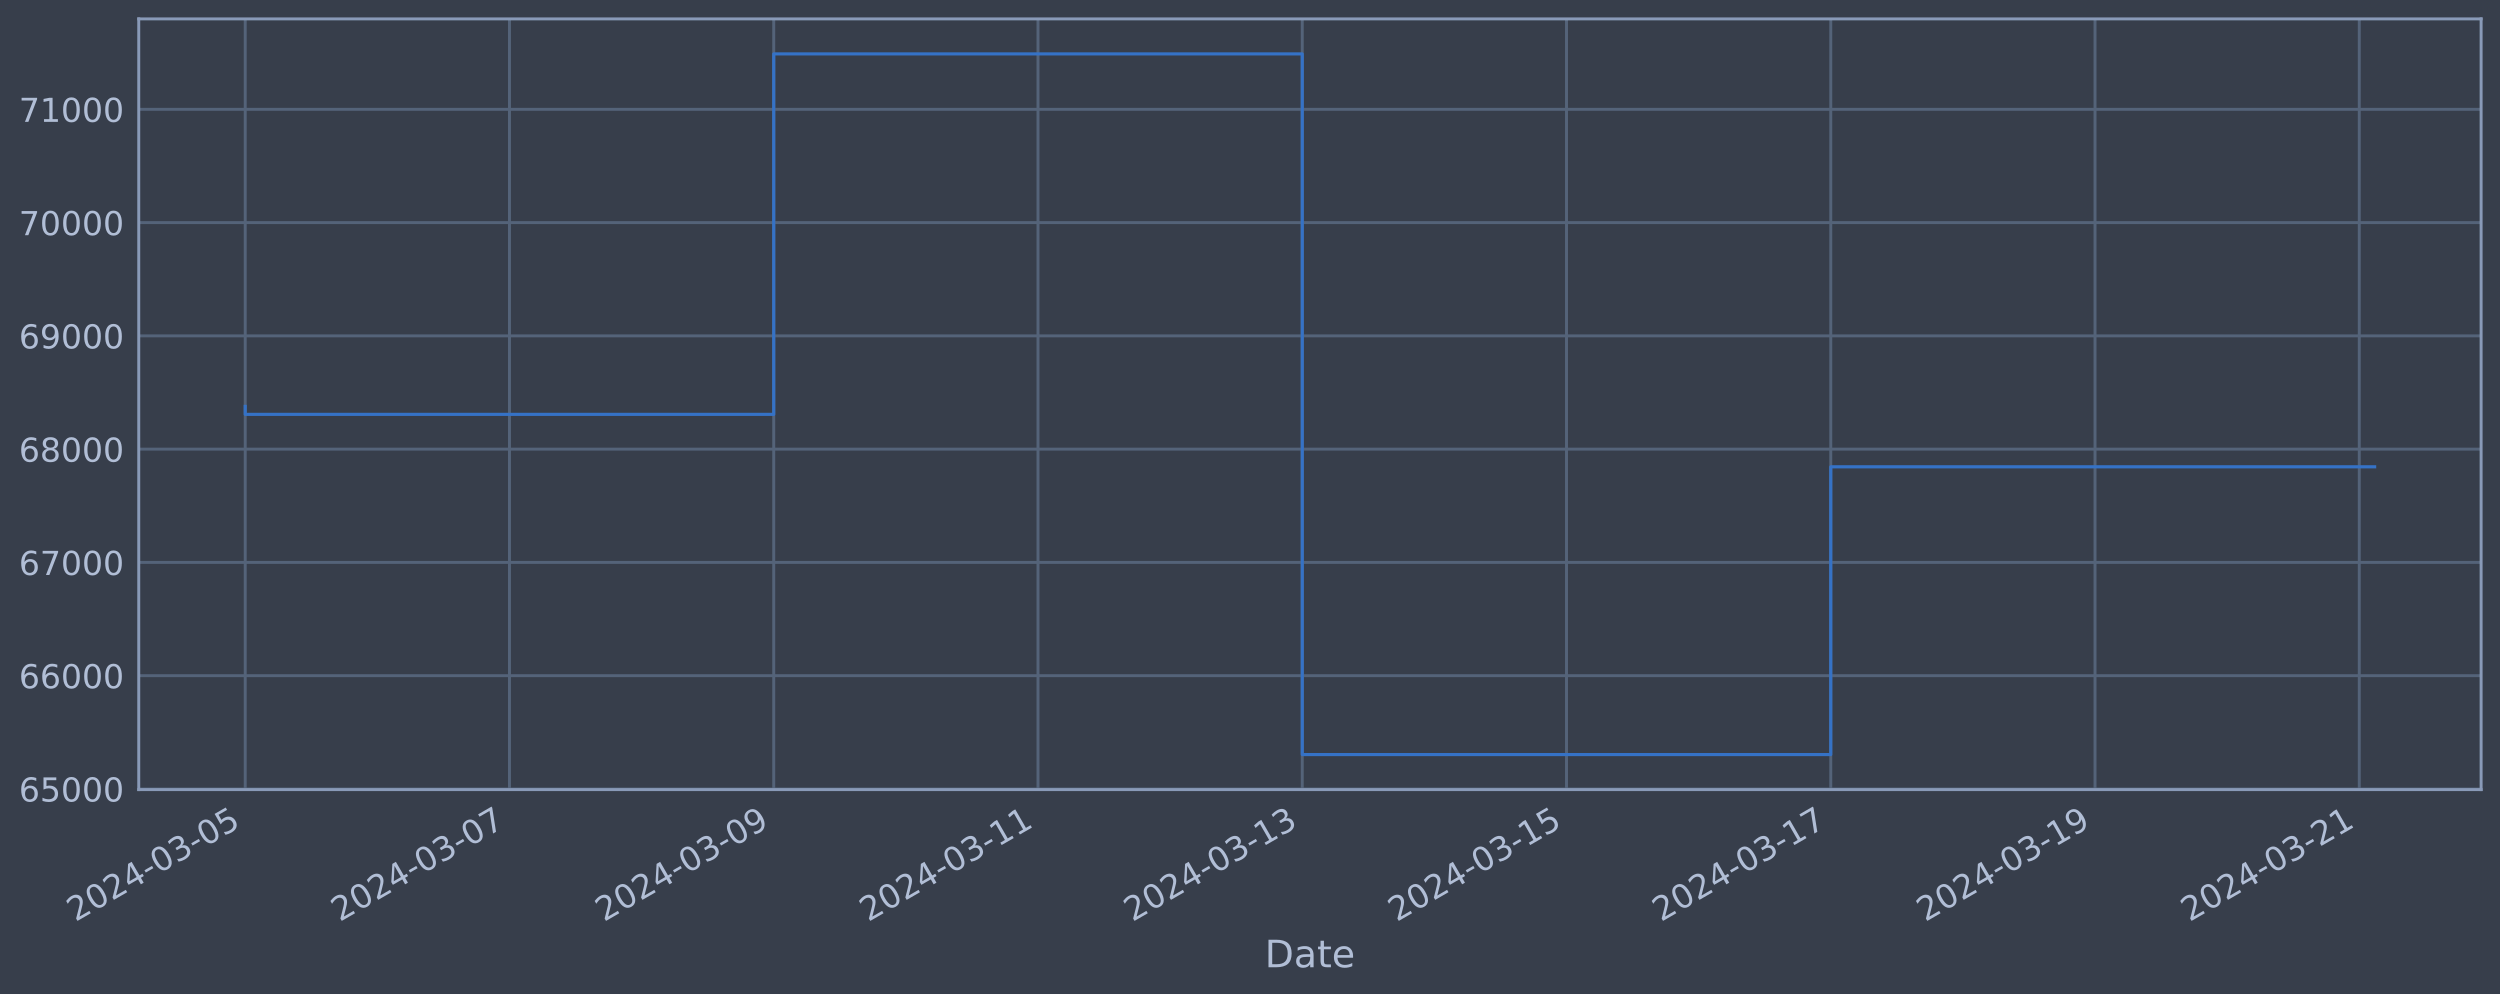
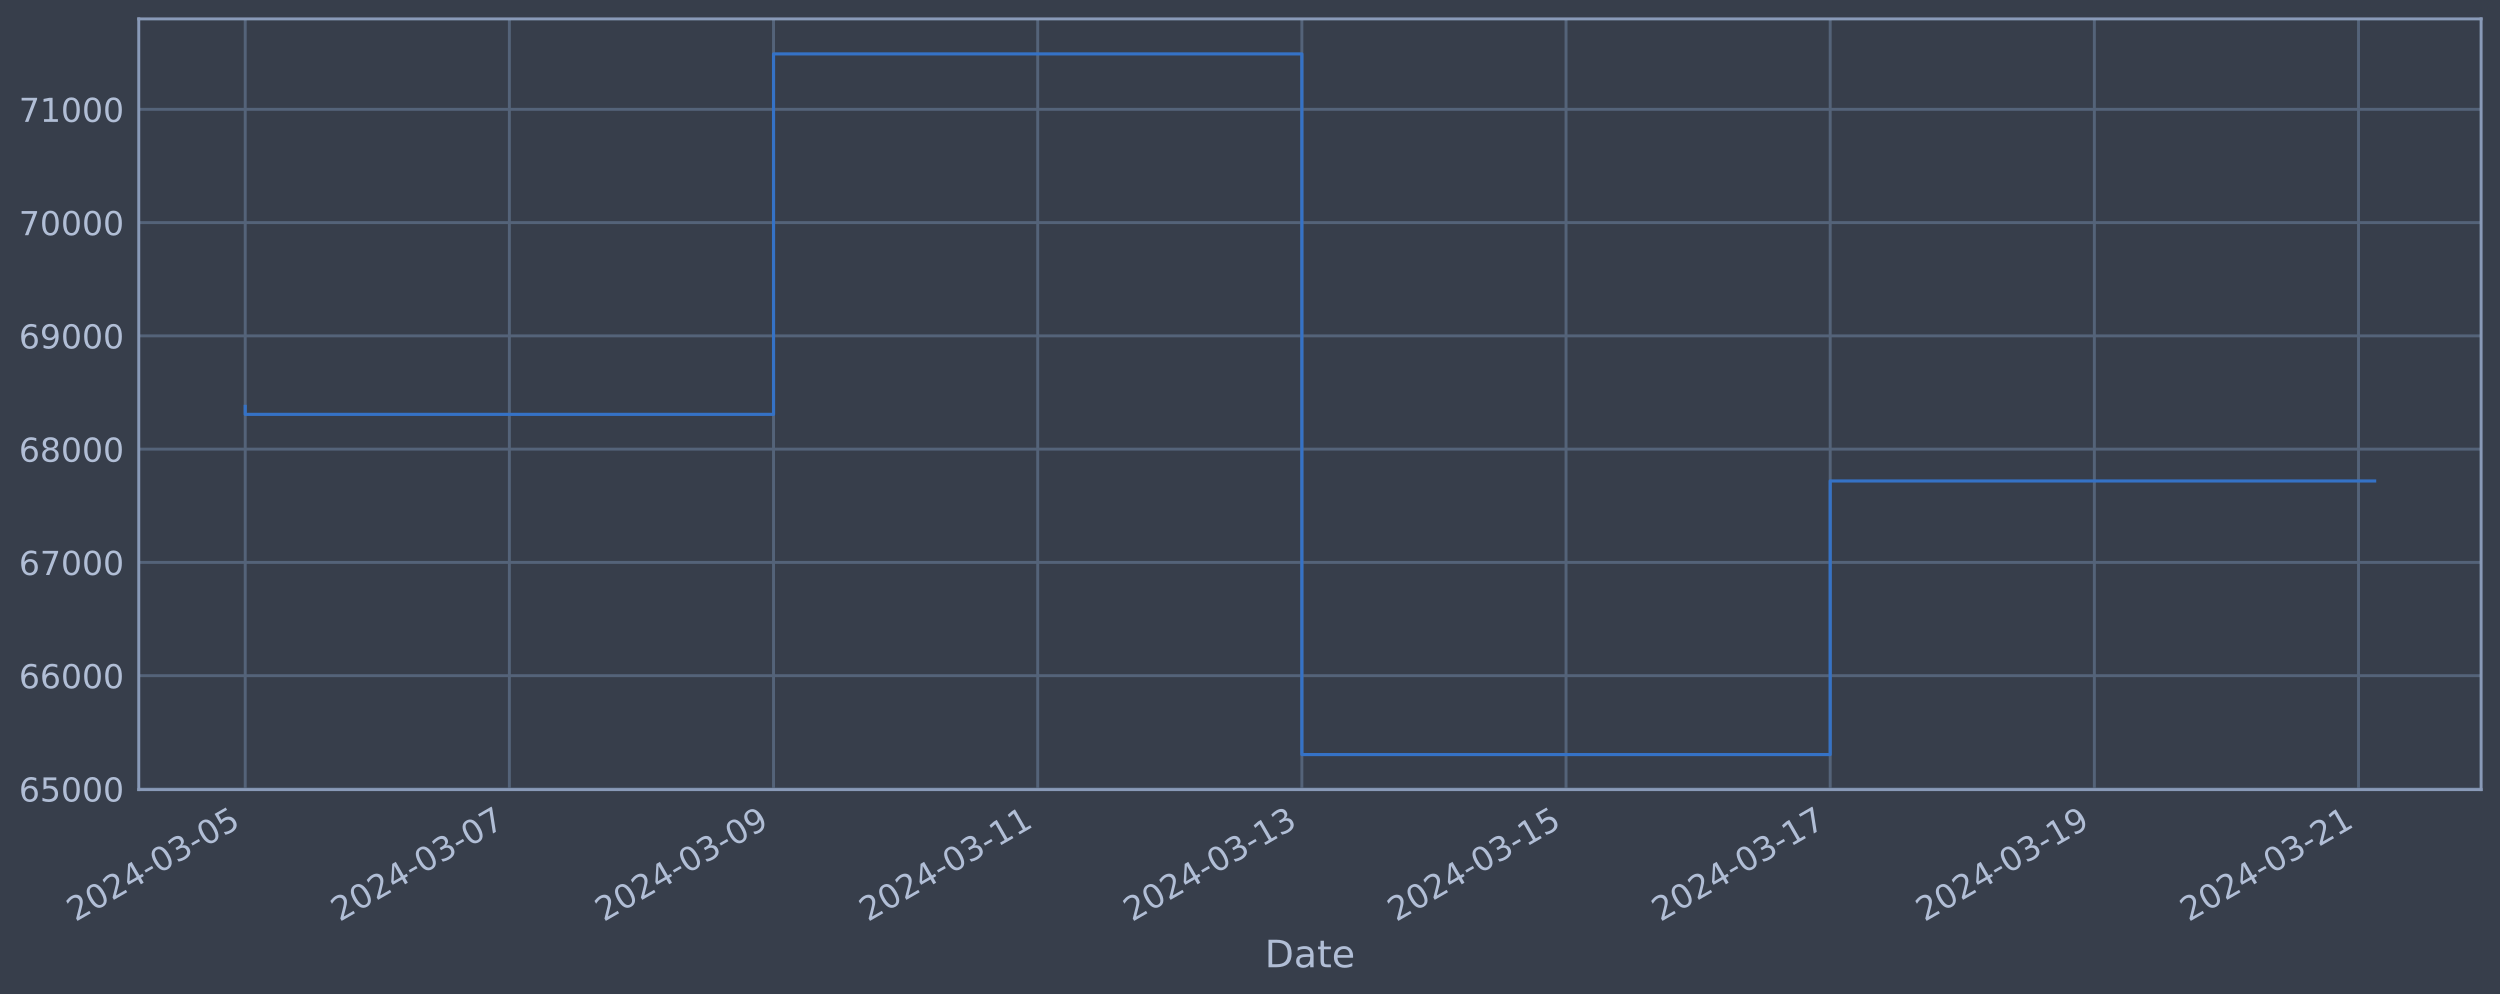
<svg xmlns="http://www.w3.org/2000/svg" xmlns:xlink="http://www.w3.org/1999/xlink" width="952.884pt" height="378.87pt" viewBox="0 0 952.884 378.87" version="1.1">
  <defs>
    <style type="text/css">*{stroke-linejoin: round; stroke-linecap: butt}</style>
  </defs>
  <g id="figure_1">
    <g id="patch_1">
      <path d="M 0 378.87  L 952.884 378.87  L 952.884 0  L 0 0  z " style="fill: #373e4b" />
    </g>
    <g id="axes_1">
      <g id="patch_2">
        <path d="M 52.884 300.96  L 945.684 300.96  L 945.684 7.2  L 52.884 7.2  z " style="fill: #373e4b" />
      </g>
      <g id="matplotlib.axis_1">
        <g id="xtick_1">
          <g id="line2d_1">
-             <path d="M 93.466 300.96  L 93.466 7.2  " clip-path="url(#pabf916ecd2)" style="fill: none; stroke: #546379; stroke-width: 1.12; stroke-linecap: square" />
+             <path d="M 93.466 300.96  L 93.466 7.2  " clip-path="url(#pe348b277e6)" style="fill: none; stroke: #546379; stroke-width: 1.12; stroke-linecap: square" />
          </g>
          <g id="line2d_2" />
          <g id="text_1">
            <g style="fill: #b1bed6" transform="translate(28.74006 351.4642) rotate(-30) scale(0.126 -0.126)">
              <defs>
                <path id="DejaVuSans-32" d="M 1228 531  L 3431 531  L 3431 0  L 469 0  L 469 531  Q 828 903 1448 1529  Q 2069 2156 2228 2338  Q 2531 2678 2651 2914  Q 2772 3150 2772 3378  Q 2772 3750 2511 3984  Q 2250 4219 1831 4219  Q 1534 4219 1204 4116  Q 875 4013 500 3803  L 500 4441  Q 881 4594 1212 4672  Q 1544 4750 1819 4750  Q 2544 4750 2975 4387  Q 3406 4025 3406 3419  Q 3406 3131 3298 2873  Q 3191 2616 2906 2266  Q 2828 2175 2409 1742  Q 1991 1309 1228 531  z " transform="scale(0.015625)" />
                <path id="DejaVuSans-30" d="M 2034 4250  Q 1547 4250 1301 3770  Q 1056 3291 1056 2328  Q 1056 1369 1301 889  Q 1547 409 2034 409  Q 2525 409 2770 889  Q 3016 1369 3016 2328  Q 3016 3291 2770 3770  Q 2525 4250 2034 4250  z M 2034 4750  Q 2819 4750 3233 4129  Q 3647 3509 3647 2328  Q 3647 1150 3233 529  Q 2819 -91 2034 -91  Q 1250 -91 836 529  Q 422 1150 422 2328  Q 422 3509 836 4129  Q 1250 4750 2034 4750  z " transform="scale(0.015625)" />
                <path id="DejaVuSans-34" d="M 2419 4116  L 825 1625  L 2419 1625  L 2419 4116  z M 2253 4666  L 3047 4666  L 3047 1625  L 3713 1625  L 3713 1100  L 3047 1100  L 3047 0  L 2419 0  L 2419 1100  L 313 1100  L 313 1709  L 2253 4666  z " transform="scale(0.015625)" />
                <path id="DejaVuSans-2d" d="M 313 2009  L 1997 2009  L 1997 1497  L 313 1497  L 313 2009  z " transform="scale(0.015625)" />
                <path id="DejaVuSans-33" d="M 2597 2516  Q 3050 2419 3304 2112  Q 3559 1806 3559 1356  Q 3559 666 3084 287  Q 2609 -91 1734 -91  Q 1441 -91 1130 -33  Q 819 25 488 141  L 488 750  Q 750 597 1062 519  Q 1375 441 1716 441  Q 2309 441 2620 675  Q 2931 909 2931 1356  Q 2931 1769 2642 2001  Q 2353 2234 1838 2234  L 1294 2234  L 1294 2753  L 1863 2753  Q 2328 2753 2575 2939  Q 2822 3125 2822 3475  Q 2822 3834 2567 4026  Q 2313 4219 1838 4219  Q 1578 4219 1281 4162  Q 984 4106 628 3988  L 628 4550  Q 988 4650 1302 4700  Q 1616 4750 1894 4750  Q 2613 4750 3031 4423  Q 3450 4097 3450 3541  Q 3450 3153 3228 2886  Q 3006 2619 2597 2516  z " transform="scale(0.015625)" />
                <path id="DejaVuSans-35" d="M 691 4666  L 3169 4666  L 3169 4134  L 1269 4134  L 1269 2991  Q 1406 3038 1543 3061  Q 1681 3084 1819 3084  Q 2600 3084 3056 2656  Q 3513 2228 3513 1497  Q 3513 744 3044 326  Q 2575 -91 1722 -91  Q 1428 -91 1123 -41  Q 819 9 494 109  L 494 744  Q 775 591 1075 516  Q 1375 441 1709 441  Q 2250 441 2565 725  Q 2881 1009 2881 1497  Q 2881 1984 2565 2268  Q 2250 2553 1709 2553  Q 1456 2553 1204 2497  Q 953 2441 691 2322  L 691 4666  z " transform="scale(0.015625)" />
              </defs>
              <use xlink:href="#DejaVuSans-32" />
              <use xlink:href="#DejaVuSans-30" x="63.623" />
              <use xlink:href="#DejaVuSans-32" x="127.246" />
              <use xlink:href="#DejaVuSans-34" x="190.869" />
              <use xlink:href="#DejaVuSans-2d" x="254.492" />
              <use xlink:href="#DejaVuSans-30" x="290.576" />
              <use xlink:href="#DejaVuSans-33" x="354.199" />
              <use xlink:href="#DejaVuSans-2d" x="417.822" />
              <use xlink:href="#DejaVuSans-30" x="453.906" />
              <use xlink:href="#DejaVuSans-35" x="517.529" />
            </g>
          </g>
        </g>
        <g id="xtick_2">
          <g id="line2d_3">
-             <path d="M 194.188 300.96  L 194.188 7.2  " clip-path="url(#pabf916ecd2)" style="fill: none; stroke: #546379; stroke-width: 1.12; stroke-linecap: square" />
+             <path d="M 194.152 300.96  L 194.152 7.2  " clip-path="url(#pe348b277e6)" style="fill: none; stroke: #546379; stroke-width: 1.12; stroke-linecap: square" />
          </g>
          <g id="line2d_4" />
          <g id="text_2">
-             <g style="fill: #b1bed6" transform="translate(129.4626 351.4642) rotate(-30) scale(0.126 -0.126)">
+             <g style="fill: #b1bed6" transform="translate(129.4268 351.4642) rotate(-30) scale(0.126 -0.126)">
              <defs>
                <path id="DejaVuSans-37" d="M 525 4666  L 3525 4666  L 3525 4397  L 1831 0  L 1172 0  L 2766 4134  L 525 4134  L 525 4666  z " transform="scale(0.015625)" />
              </defs>
              <use xlink:href="#DejaVuSans-32" />
              <use xlink:href="#DejaVuSans-30" x="63.623" />
              <use xlink:href="#DejaVuSans-32" x="127.246" />
              <use xlink:href="#DejaVuSans-34" x="190.869" />
              <use xlink:href="#DejaVuSans-2d" x="254.492" />
              <use xlink:href="#DejaVuSans-30" x="290.576" />
              <use xlink:href="#DejaVuSans-33" x="354.199" />
              <use xlink:href="#DejaVuSans-2d" x="417.822" />
              <use xlink:href="#DejaVuSans-30" x="453.906" />
              <use xlink:href="#DejaVuSans-37" x="517.529" />
            </g>
          </g>
        </g>
        <g id="xtick_3">
          <g id="line2d_5">
-             <path d="M 294.911 300.96  L 294.911 7.2  " clip-path="url(#pabf916ecd2)" style="fill: none; stroke: #546379; stroke-width: 1.12; stroke-linecap: square" />
+             <path d="M 294.839 300.96  L 294.839 7.2  " clip-path="url(#pe348b277e6)" style="fill: none; stroke: #546379; stroke-width: 1.12; stroke-linecap: square" />
          </g>
          <g id="line2d_6" />
          <g id="text_3">
-             <g style="fill: #b1bed6" transform="translate(230.1851 351.4642) rotate(-30) scale(0.126 -0.126)">
+             <g style="fill: #b1bed6" transform="translate(230.1135 351.4642) rotate(-30) scale(0.126 -0.126)">
              <defs>
                <path id="DejaVuSans-39" d="M 703 97  L 703 672  Q 941 559 1184 500  Q 1428 441 1663 441  Q 2288 441 2617 861  Q 2947 1281 2994 2138  Q 2813 1869 2534 1725  Q 2256 1581 1919 1581  Q 1219 1581 811 2004  Q 403 2428 403 3163  Q 403 3881 828 4315  Q 1253 4750 1959 4750  Q 2769 4750 3195 4129  Q 3622 3509 3622 2328  Q 3622 1225 3098 567  Q 2575 -91 1691 -91  Q 1453 -91 1209 -44  Q 966 3 703 97  z M 1959 2075  Q 2384 2075 2632 2365  Q 2881 2656 2881 3163  Q 2881 3666 2632 3958  Q 2384 4250 1959 4250  Q 1534 4250 1286 3958  Q 1038 3666 1038 3163  Q 1038 2656 1286 2365  Q 1534 2075 1959 2075  z " transform="scale(0.015625)" />
              </defs>
              <use xlink:href="#DejaVuSans-32" />
              <use xlink:href="#DejaVuSans-30" x="63.623" />
              <use xlink:href="#DejaVuSans-32" x="127.246" />
              <use xlink:href="#DejaVuSans-34" x="190.869" />
              <use xlink:href="#DejaVuSans-2d" x="254.492" />
              <use xlink:href="#DejaVuSans-30" x="290.576" />
              <use xlink:href="#DejaVuSans-33" x="354.199" />
              <use xlink:href="#DejaVuSans-2d" x="417.822" />
              <use xlink:href="#DejaVuSans-30" x="453.906" />
              <use xlink:href="#DejaVuSans-39" x="517.529" />
            </g>
          </g>
        </g>
        <g id="xtick_4">
          <g id="line2d_7">
-             <path d="M 395.633 300.96  L 395.633 7.2  " clip-path="url(#pabf916ecd2)" style="fill: none; stroke: #546379; stroke-width: 1.12; stroke-linecap: square" />
+             <path d="M 395.526 300.96  L 395.526 7.2  " clip-path="url(#pe348b277e6)" style="fill: none; stroke: #546379; stroke-width: 1.12; stroke-linecap: square" />
          </g>
          <g id="line2d_8" />
          <g id="text_4">
-             <g style="fill: #b1bed6" transform="translate(330.9076 351.4642) rotate(-30) scale(0.126 -0.126)">
+             <g style="fill: #b1bed6" transform="translate(330.8002 351.4642) rotate(-30) scale(0.126 -0.126)">
              <defs>
                <path id="DejaVuSans-31" d="M 794 531  L 1825 531  L 1825 4091  L 703 3866  L 703 4441  L 1819 4666  L 2450 4666  L 2450 531  L 3481 531  L 3481 0  L 794 0  L 794 531  z " transform="scale(0.015625)" />
              </defs>
              <use xlink:href="#DejaVuSans-32" />
              <use xlink:href="#DejaVuSans-30" x="63.623" />
              <use xlink:href="#DejaVuSans-32" x="127.246" />
              <use xlink:href="#DejaVuSans-34" x="190.869" />
              <use xlink:href="#DejaVuSans-2d" x="254.492" />
              <use xlink:href="#DejaVuSans-30" x="290.576" />
              <use xlink:href="#DejaVuSans-33" x="354.199" />
              <use xlink:href="#DejaVuSans-2d" x="417.822" />
              <use xlink:href="#DejaVuSans-31" x="453.906" />
              <use xlink:href="#DejaVuSans-31" x="517.529" />
            </g>
          </g>
        </g>
        <g id="xtick_5">
          <g id="line2d_9">
-             <path d="M 496.356 300.96  L 496.356 7.2  " clip-path="url(#pabf916ecd2)" style="fill: none; stroke: #546379; stroke-width: 1.12; stroke-linecap: square" />
+             <path d="M 496.212 300.96  L 496.212 7.2  " clip-path="url(#pe348b277e6)" style="fill: none; stroke: #546379; stroke-width: 1.12; stroke-linecap: square" />
          </g>
          <g id="line2d_10" />
          <g id="text_5">
-             <g style="fill: #b1bed6" transform="translate(431.6301 351.4642) rotate(-30) scale(0.126 -0.126)">
+             <g style="fill: #b1bed6" transform="translate(431.4869 351.4642) rotate(-30) scale(0.126 -0.126)">
              <use xlink:href="#DejaVuSans-32" />
              <use xlink:href="#DejaVuSans-30" x="63.623" />
              <use xlink:href="#DejaVuSans-32" x="127.246" />
              <use xlink:href="#DejaVuSans-34" x="190.869" />
              <use xlink:href="#DejaVuSans-2d" x="254.492" />
              <use xlink:href="#DejaVuSans-30" x="290.576" />
              <use xlink:href="#DejaVuSans-33" x="354.199" />
              <use xlink:href="#DejaVuSans-2d" x="417.822" />
              <use xlink:href="#DejaVuSans-31" x="453.906" />
              <use xlink:href="#DejaVuSans-33" x="517.529" />
            </g>
          </g>
        </g>
        <g id="xtick_6">
          <g id="line2d_11">
-             <path d="M 597.078 300.96  L 597.078 7.2  " clip-path="url(#pabf916ecd2)" style="fill: none; stroke: #546379; stroke-width: 1.12; stroke-linecap: square" />
+             <path d="M 596.899 300.96  L 596.899 7.2  " clip-path="url(#pe348b277e6)" style="fill: none; stroke: #546379; stroke-width: 1.12; stroke-linecap: square" />
          </g>
          <g id="line2d_12" />
          <g id="text_6">
-             <g style="fill: #b1bed6" transform="translate(532.3526 351.4642) rotate(-30) scale(0.126 -0.126)">
+             <g style="fill: #b1bed6" transform="translate(532.1737 351.4642) rotate(-30) scale(0.126 -0.126)">
              <use xlink:href="#DejaVuSans-32" />
              <use xlink:href="#DejaVuSans-30" x="63.623" />
              <use xlink:href="#DejaVuSans-32" x="127.246" />
              <use xlink:href="#DejaVuSans-34" x="190.869" />
              <use xlink:href="#DejaVuSans-2d" x="254.492" />
              <use xlink:href="#DejaVuSans-30" x="290.576" />
              <use xlink:href="#DejaVuSans-33" x="354.199" />
              <use xlink:href="#DejaVuSans-2d" x="417.822" />
              <use xlink:href="#DejaVuSans-31" x="453.906" />
              <use xlink:href="#DejaVuSans-35" x="517.529" />
            </g>
          </g>
        </g>
        <g id="xtick_7">
          <g id="line2d_13">
-             <path d="M 697.801 300.96  L 697.801 7.2  " clip-path="url(#pabf916ecd2)" style="fill: none; stroke: #546379; stroke-width: 1.12; stroke-linecap: square" />
+             <path d="M 697.586 300.96  L 697.586 7.2  " clip-path="url(#pe348b277e6)" style="fill: none; stroke: #546379; stroke-width: 1.12; stroke-linecap: square" />
          </g>
          <g id="line2d_14" />
          <g id="text_7">
-             <g style="fill: #b1bed6" transform="translate(633.0751 351.4642) rotate(-30) scale(0.126 -0.126)">
+             <g style="fill: #b1bed6" transform="translate(632.8604 351.4642) rotate(-30) scale(0.126 -0.126)">
              <use xlink:href="#DejaVuSans-32" />
              <use xlink:href="#DejaVuSans-30" x="63.623" />
              <use xlink:href="#DejaVuSans-32" x="127.246" />
              <use xlink:href="#DejaVuSans-34" x="190.869" />
              <use xlink:href="#DejaVuSans-2d" x="254.492" />
              <use xlink:href="#DejaVuSans-30" x="290.576" />
              <use xlink:href="#DejaVuSans-33" x="354.199" />
              <use xlink:href="#DejaVuSans-2d" x="417.822" />
              <use xlink:href="#DejaVuSans-31" x="453.906" />
              <use xlink:href="#DejaVuSans-37" x="517.529" />
            </g>
          </g>
        </g>
        <g id="xtick_8">
          <g id="line2d_15">
-             <path d="M 798.523 300.96  L 798.523 7.2  " clip-path="url(#pabf916ecd2)" style="fill: none; stroke: #546379; stroke-width: 1.12; stroke-linecap: square" />
+             <path d="M 798.273 300.96  L 798.273 7.2  " clip-path="url(#pe348b277e6)" style="fill: none; stroke: #546379; stroke-width: 1.12; stroke-linecap: square" />
          </g>
          <g id="line2d_16" />
          <g id="text_8">
-             <g style="fill: #b1bed6" transform="translate(733.7977 351.4642) rotate(-30) scale(0.126 -0.126)">
+             <g style="fill: #b1bed6" transform="translate(733.5471 351.4642) rotate(-30) scale(0.126 -0.126)">
              <use xlink:href="#DejaVuSans-32" />
              <use xlink:href="#DejaVuSans-30" x="63.623" />
              <use xlink:href="#DejaVuSans-32" x="127.246" />
              <use xlink:href="#DejaVuSans-34" x="190.869" />
              <use xlink:href="#DejaVuSans-2d" x="254.492" />
              <use xlink:href="#DejaVuSans-30" x="290.576" />
              <use xlink:href="#DejaVuSans-33" x="354.199" />
              <use xlink:href="#DejaVuSans-2d" x="417.822" />
              <use xlink:href="#DejaVuSans-31" x="453.906" />
              <use xlink:href="#DejaVuSans-39" x="517.529" />
            </g>
          </g>
        </g>
        <g id="xtick_9">
          <g id="line2d_17">
-             <path d="M 899.246 300.96  L 899.246 7.2  " clip-path="url(#pabf916ecd2)" style="fill: none; stroke: #546379; stroke-width: 1.12; stroke-linecap: square" />
+             <path d="M 898.959 300.96  L 898.959 7.2  " clip-path="url(#pe348b277e6)" style="fill: none; stroke: #546379; stroke-width: 1.12; stroke-linecap: square" />
          </g>
          <g id="line2d_18" />
          <g id="text_9">
-             <g style="fill: #b1bed6" transform="translate(834.5202 351.4642) rotate(-30) scale(0.126 -0.126)">
+             <g style="fill: #b1bed6" transform="translate(834.2338 351.4642) rotate(-30) scale(0.126 -0.126)">
              <use xlink:href="#DejaVuSans-32" />
              <use xlink:href="#DejaVuSans-30" x="63.623" />
              <use xlink:href="#DejaVuSans-32" x="127.246" />
              <use xlink:href="#DejaVuSans-34" x="190.869" />
              <use xlink:href="#DejaVuSans-2d" x="254.492" />
              <use xlink:href="#DejaVuSans-30" x="290.576" />
              <use xlink:href="#DejaVuSans-33" x="354.199" />
              <use xlink:href="#DejaVuSans-2d" x="417.822" />
              <use xlink:href="#DejaVuSans-32" x="453.906" />
              <use xlink:href="#DejaVuSans-31" x="517.529" />
            </g>
          </g>
        </g>
        <g id="text_10">
          <g style="fill: #b1bed6" transform="translate(482.0746 368.6753) scale(0.144 -0.144)">
            <defs>
              <path id="DejaVuSans-44" d="M 1259 4147  L 1259 519  L 2022 519  Q 2988 519 3436 956  Q 3884 1394 3884 2338  Q 3884 3275 3436 3711  Q 2988 4147 2022 4147  L 1259 4147  z M 628 4666  L 1925 4666  Q 3281 4666 3915 4102  Q 4550 3538 4550 2338  Q 4550 1131 3912 565  Q 3275 0 1925 0  L 628 0  L 628 4666  z " transform="scale(0.015625)" />
              <path id="DejaVuSans-61" d="M 2194 1759  Q 1497 1759 1228 1600  Q 959 1441 959 1056  Q 959 750 1161 570  Q 1363 391 1709 391  Q 2188 391 2477 730  Q 2766 1069 2766 1631  L 2766 1759  L 2194 1759  z M 3341 1997  L 3341 0  L 2766 0  L 2766 531  Q 2569 213 2275 61  Q 1981 -91 1556 -91  Q 1019 -91 701 211  Q 384 513 384 1019  Q 384 1609 779 1909  Q 1175 2209 1959 2209  L 2766 2209  L 2766 2266  Q 2766 2663 2505 2880  Q 2244 3097 1772 3097  Q 1472 3097 1187 3025  Q 903 2953 641 2809  L 641 3341  Q 956 3463 1253 3523  Q 1550 3584 1831 3584  Q 2591 3584 2966 3190  Q 3341 2797 3341 1997  z " transform="scale(0.015625)" />
              <path id="DejaVuSans-74" d="M 1172 4494  L 1172 3500  L 2356 3500  L 2356 3053  L 1172 3053  L 1172 1153  Q 1172 725 1289 603  Q 1406 481 1766 481  L 2356 481  L 2356 0  L 1766 0  Q 1100 0 847 248  Q 594 497 594 1153  L 594 3053  L 172 3053  L 172 3500  L 594 3500  L 594 4494  L 1172 4494  z " transform="scale(0.015625)" />
              <path id="DejaVuSans-65" d="M 3597 1894  L 3597 1613  L 953 1613  Q 991 1019 1311 708  Q 1631 397 2203 397  Q 2534 397 2845 478  Q 3156 559 3463 722  L 3463 178  Q 3153 47 2828 -22  Q 2503 -91 2169 -91  Q 1331 -91 842 396  Q 353 884 353 1716  Q 353 2575 817 3079  Q 1281 3584 2069 3584  Q 2775 3584 3186 3129  Q 3597 2675 3597 1894  z M 3022 2063  Q 3016 2534 2758 2815  Q 2500 3097 2075 3097  Q 1594 3097 1305 2825  Q 1016 2553 972 2059  L 3022 2063  z " transform="scale(0.015625)" />
            </defs>
            <use xlink:href="#DejaVuSans-44" />
            <use xlink:href="#DejaVuSans-61" x="77.002" />
            <use xlink:href="#DejaVuSans-74" x="138.281" />
            <use xlink:href="#DejaVuSans-65" x="177.49" />
          </g>
        </g>
      </g>
      <g id="matplotlib.axis_2">
        <g id="ytick_1">
          <g id="line2d_19">
-             <path d="M 52.884 300.718  L 945.684 300.718  " clip-path="url(#pabf916ecd2)" style="fill: none; stroke: #546379; stroke-width: 1.12; stroke-linecap: square" />
+             <path d="M 52.884 300.718  L 945.684 300.718  " clip-path="url(#pe348b277e6)" style="fill: none; stroke: #546379; stroke-width: 1.12; stroke-linecap: square" />
          </g>
          <g id="line2d_20" />
          <g id="text_11">
            <g style="fill: #b1bed6" transform="translate(7.2 305.5049) scale(0.126 -0.126)">
              <defs>
                <path id="DejaVuSans-36" d="M 2113 2584  Q 1688 2584 1439 2293  Q 1191 2003 1191 1497  Q 1191 994 1439 701  Q 1688 409 2113 409  Q 2538 409 2786 701  Q 3034 994 3034 1497  Q 3034 2003 2786 2293  Q 2538 2584 2113 2584  z M 3366 4563  L 3366 3988  Q 3128 4100 2886 4159  Q 2644 4219 2406 4219  Q 1781 4219 1451 3797  Q 1122 3375 1075 2522  Q 1259 2794 1537 2939  Q 1816 3084 2150 3084  Q 2853 3084 3261 2657  Q 3669 2231 3669 1497  Q 3669 778 3244 343  Q 2819 -91 2113 -91  Q 1303 -91 875 529  Q 447 1150 447 2328  Q 447 3434 972 4092  Q 1497 4750 2381 4750  Q 2619 4750 2861 4703  Q 3103 4656 3366 4563  z " transform="scale(0.015625)" />
              </defs>
              <use xlink:href="#DejaVuSans-36" />
              <use xlink:href="#DejaVuSans-35" x="63.623" />
              <use xlink:href="#DejaVuSans-30" x="127.246" />
              <use xlink:href="#DejaVuSans-30" x="190.869" />
              <use xlink:href="#DejaVuSans-30" x="254.492" />
            </g>
          </g>
        </g>
        <g id="ytick_2">
          <g id="line2d_21">
-             <path d="M 52.884 257.544  L 945.684 257.544  " clip-path="url(#pabf916ecd2)" style="fill: none; stroke: #546379; stroke-width: 1.12; stroke-linecap: square" />
+             <path d="M 52.884 257.544  L 945.684 257.544  " clip-path="url(#pe348b277e6)" style="fill: none; stroke: #546379; stroke-width: 1.12; stroke-linecap: square" />
          </g>
          <g id="line2d_22" />
          <g id="text_12">
            <g style="fill: #b1bed6" transform="translate(7.2 262.331) scale(0.126 -0.126)">
              <use xlink:href="#DejaVuSans-36" />
              <use xlink:href="#DejaVuSans-36" x="63.623" />
              <use xlink:href="#DejaVuSans-30" x="127.246" />
              <use xlink:href="#DejaVuSans-30" x="190.869" />
              <use xlink:href="#DejaVuSans-30" x="254.492" />
            </g>
          </g>
        </g>
        <g id="ytick_3">
          <g id="line2d_23">
-             <path d="M 52.884 214.37  L 945.684 214.37  " clip-path="url(#pabf916ecd2)" style="fill: none; stroke: #546379; stroke-width: 1.12; stroke-linecap: square" />
+             <path d="M 52.884 214.37  L 945.684 214.37  " clip-path="url(#pe348b277e6)" style="fill: none; stroke: #546379; stroke-width: 1.12; stroke-linecap: square" />
          </g>
          <g id="line2d_24" />
          <g id="text_13">
            <g style="fill: #b1bed6" transform="translate(7.2 219.157) scale(0.126 -0.126)">
              <use xlink:href="#DejaVuSans-36" />
              <use xlink:href="#DejaVuSans-37" x="63.623" />
              <use xlink:href="#DejaVuSans-30" x="127.246" />
              <use xlink:href="#DejaVuSans-30" x="190.869" />
              <use xlink:href="#DejaVuSans-30" x="254.492" />
            </g>
          </g>
        </g>
        <g id="ytick_4">
          <g id="line2d_25">
-             <path d="M 52.884 171.196  L 945.684 171.196  " clip-path="url(#pabf916ecd2)" style="fill: none; stroke: #546379; stroke-width: 1.12; stroke-linecap: square" />
+             <path d="M 52.884 171.196  L 945.684 171.196  " clip-path="url(#pe348b277e6)" style="fill: none; stroke: #546379; stroke-width: 1.12; stroke-linecap: square" />
          </g>
          <g id="line2d_26" />
          <g id="text_14">
            <g style="fill: #b1bed6" transform="translate(7.2 175.9831) scale(0.126 -0.126)">
              <defs>
                <path id="DejaVuSans-38" d="M 2034 2216  Q 1584 2216 1326 1975  Q 1069 1734 1069 1313  Q 1069 891 1326 650  Q 1584 409 2034 409  Q 2484 409 2743 651  Q 3003 894 3003 1313  Q 3003 1734 2745 1975  Q 2488 2216 2034 2216  z M 1403 2484  Q 997 2584 770 2862  Q 544 3141 544 3541  Q 544 4100 942 4425  Q 1341 4750 2034 4750  Q 2731 4750 3128 4425  Q 3525 4100 3525 3541  Q 3525 3141 3298 2862  Q 3072 2584 2669 2484  Q 3125 2378 3379 2068  Q 3634 1759 3634 1313  Q 3634 634 3220 271  Q 2806 -91 2034 -91  Q 1263 -91 848 271  Q 434 634 434 1313  Q 434 1759 690 2068  Q 947 2378 1403 2484  z M 1172 3481  Q 1172 3119 1398 2916  Q 1625 2713 2034 2713  Q 2441 2713 2670 2916  Q 2900 3119 2900 3481  Q 2900 3844 2670 4047  Q 2441 4250 2034 4250  Q 1625 4250 1398 4047  Q 1172 3844 1172 3481  z " transform="scale(0.015625)" />
              </defs>
              <use xlink:href="#DejaVuSans-36" />
              <use xlink:href="#DejaVuSans-38" x="63.623" />
              <use xlink:href="#DejaVuSans-30" x="127.246" />
              <use xlink:href="#DejaVuSans-30" x="190.869" />
              <use xlink:href="#DejaVuSans-30" x="254.492" />
            </g>
          </g>
        </g>
        <g id="ytick_5">
          <g id="line2d_27">
-             <path d="M 52.884 128.022  L 945.684 128.022  " clip-path="url(#pabf916ecd2)" style="fill: none; stroke: #546379; stroke-width: 1.12; stroke-linecap: square" />
+             <path d="M 52.884 128.022  L 945.684 128.022  " clip-path="url(#pe348b277e6)" style="fill: none; stroke: #546379; stroke-width: 1.12; stroke-linecap: square" />
          </g>
          <g id="line2d_28" />
          <g id="text_15">
            <g style="fill: #b1bed6" transform="translate(7.2 132.8092) scale(0.126 -0.126)">
              <use xlink:href="#DejaVuSans-36" />
              <use xlink:href="#DejaVuSans-39" x="63.623" />
              <use xlink:href="#DejaVuSans-30" x="127.246" />
              <use xlink:href="#DejaVuSans-30" x="190.869" />
              <use xlink:href="#DejaVuSans-30" x="254.492" />
            </g>
          </g>
        </g>
        <g id="ytick_6">
          <g id="line2d_29">
-             <path d="M 52.884 84.848  L 945.684 84.848  " clip-path="url(#pabf916ecd2)" style="fill: none; stroke: #546379; stroke-width: 1.12; stroke-linecap: square" />
+             <path d="M 52.884 84.848  L 945.684 84.848  " clip-path="url(#pe348b277e6)" style="fill: none; stroke: #546379; stroke-width: 1.12; stroke-linecap: square" />
          </g>
          <g id="line2d_30" />
          <g id="text_16">
            <g style="fill: #b1bed6" transform="translate(7.2 89.63523) scale(0.126 -0.126)">
              <use xlink:href="#DejaVuSans-37" />
              <use xlink:href="#DejaVuSans-30" x="63.623" />
              <use xlink:href="#DejaVuSans-30" x="127.246" />
              <use xlink:href="#DejaVuSans-30" x="190.869" />
              <use xlink:href="#DejaVuSans-30" x="254.492" />
            </g>
          </g>
        </g>
        <g id="ytick_7">
          <g id="line2d_31">
-             <path d="M 52.884 41.674  L 945.684 41.674  " clip-path="url(#pabf916ecd2)" style="fill: none; stroke: #546379; stroke-width: 1.12; stroke-linecap: square" />
+             <path d="M 52.884 41.674  L 945.684 41.674  " clip-path="url(#pe348b277e6)" style="fill: none; stroke: #546379; stroke-width: 1.12; stroke-linecap: square" />
          </g>
          <g id="line2d_32" />
          <g id="text_17">
            <g style="fill: #b1bed6" transform="translate(7.2 46.4613) scale(0.126 -0.126)">
              <use xlink:href="#DejaVuSans-37" />
              <use xlink:href="#DejaVuSans-31" x="63.623" />
              <use xlink:href="#DejaVuSans-30" x="127.246" />
              <use xlink:href="#DejaVuSans-30" x="190.869" />
              <use xlink:href="#DejaVuSans-30" x="254.492" />
            </g>
          </g>
        </g>
      </g>
      <g id="line2d_33">
-         <path d="M 93.466 154.891  L 93.466 157.946  L 294.911 157.946  L 294.911 20.553  L 496.356 20.553  L 496.356 287.607  L 697.801 287.607  L 697.801 177.925  L 905.102 177.925  " clip-path="url(#pabf916ecd2)" style="fill: none; stroke: #3572c6; stroke-width: 1.2; stroke-linecap: square" />
+         <path d="M 93.466 154.891  L 93.466 157.946  L 294.839 157.946  L 294.839 20.553  L 496.212 20.553  L 496.212 287.607  L 697.586 287.607  L 697.586 183.312  L 905.102 183.312  " clip-path="url(#pe348b277e6)" style="fill: none; stroke: #3572c6; stroke-width: 1.2; stroke-linecap: square" />
      </g>
      <g id="patch_3">
        <path d="M 52.884 300.96  L 52.884 7.2  " style="fill: none; stroke: #899ab8; stroke-width: 1.12; stroke-linejoin: miter; stroke-linecap: square" />
      </g>
      <g id="patch_4">
        <path d="M 945.684 300.96  L 945.684 7.2  " style="fill: none; stroke: #899ab8; stroke-width: 1.12; stroke-linejoin: miter; stroke-linecap: square" />
      </g>
      <g id="patch_5">
        <path d="M 52.884 300.96  L 945.684 300.96  " style="fill: none; stroke: #899ab8; stroke-width: 1.12; stroke-linejoin: miter; stroke-linecap: square" />
      </g>
      <g id="patch_6">
        <path d="M 52.884 7.2  L 945.684 7.2  " style="fill: none; stroke: #899ab8; stroke-width: 1.12; stroke-linejoin: miter; stroke-linecap: square" />
      </g>
    </g>
  </g>
  <defs>
-     <clipPath id="pabf916ecd2">
+     <clipPath id="pe348b277e6">
      <rect x="52.884" y="7.2" width="892.8" height="293.76" />
    </clipPath>
  </defs>
</svg>
